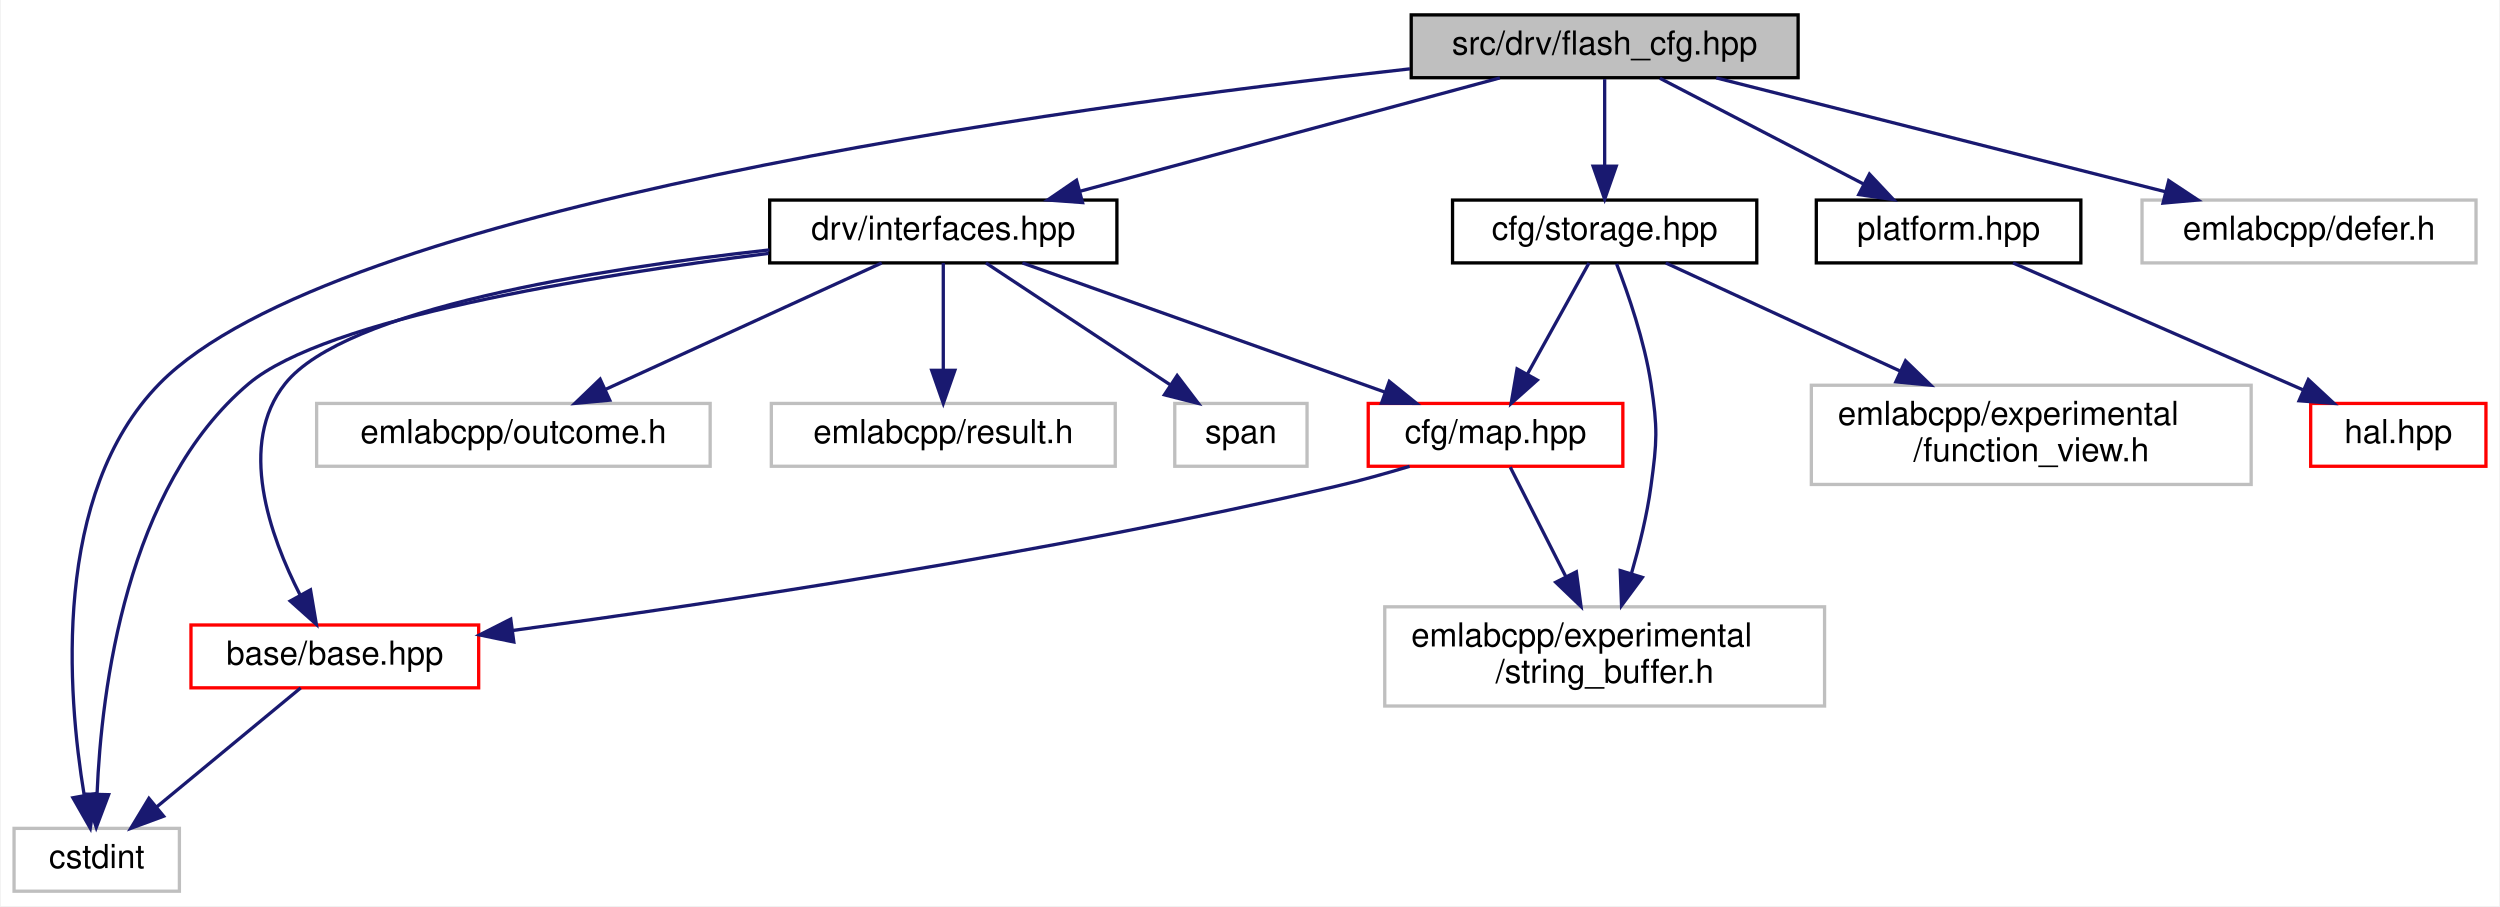
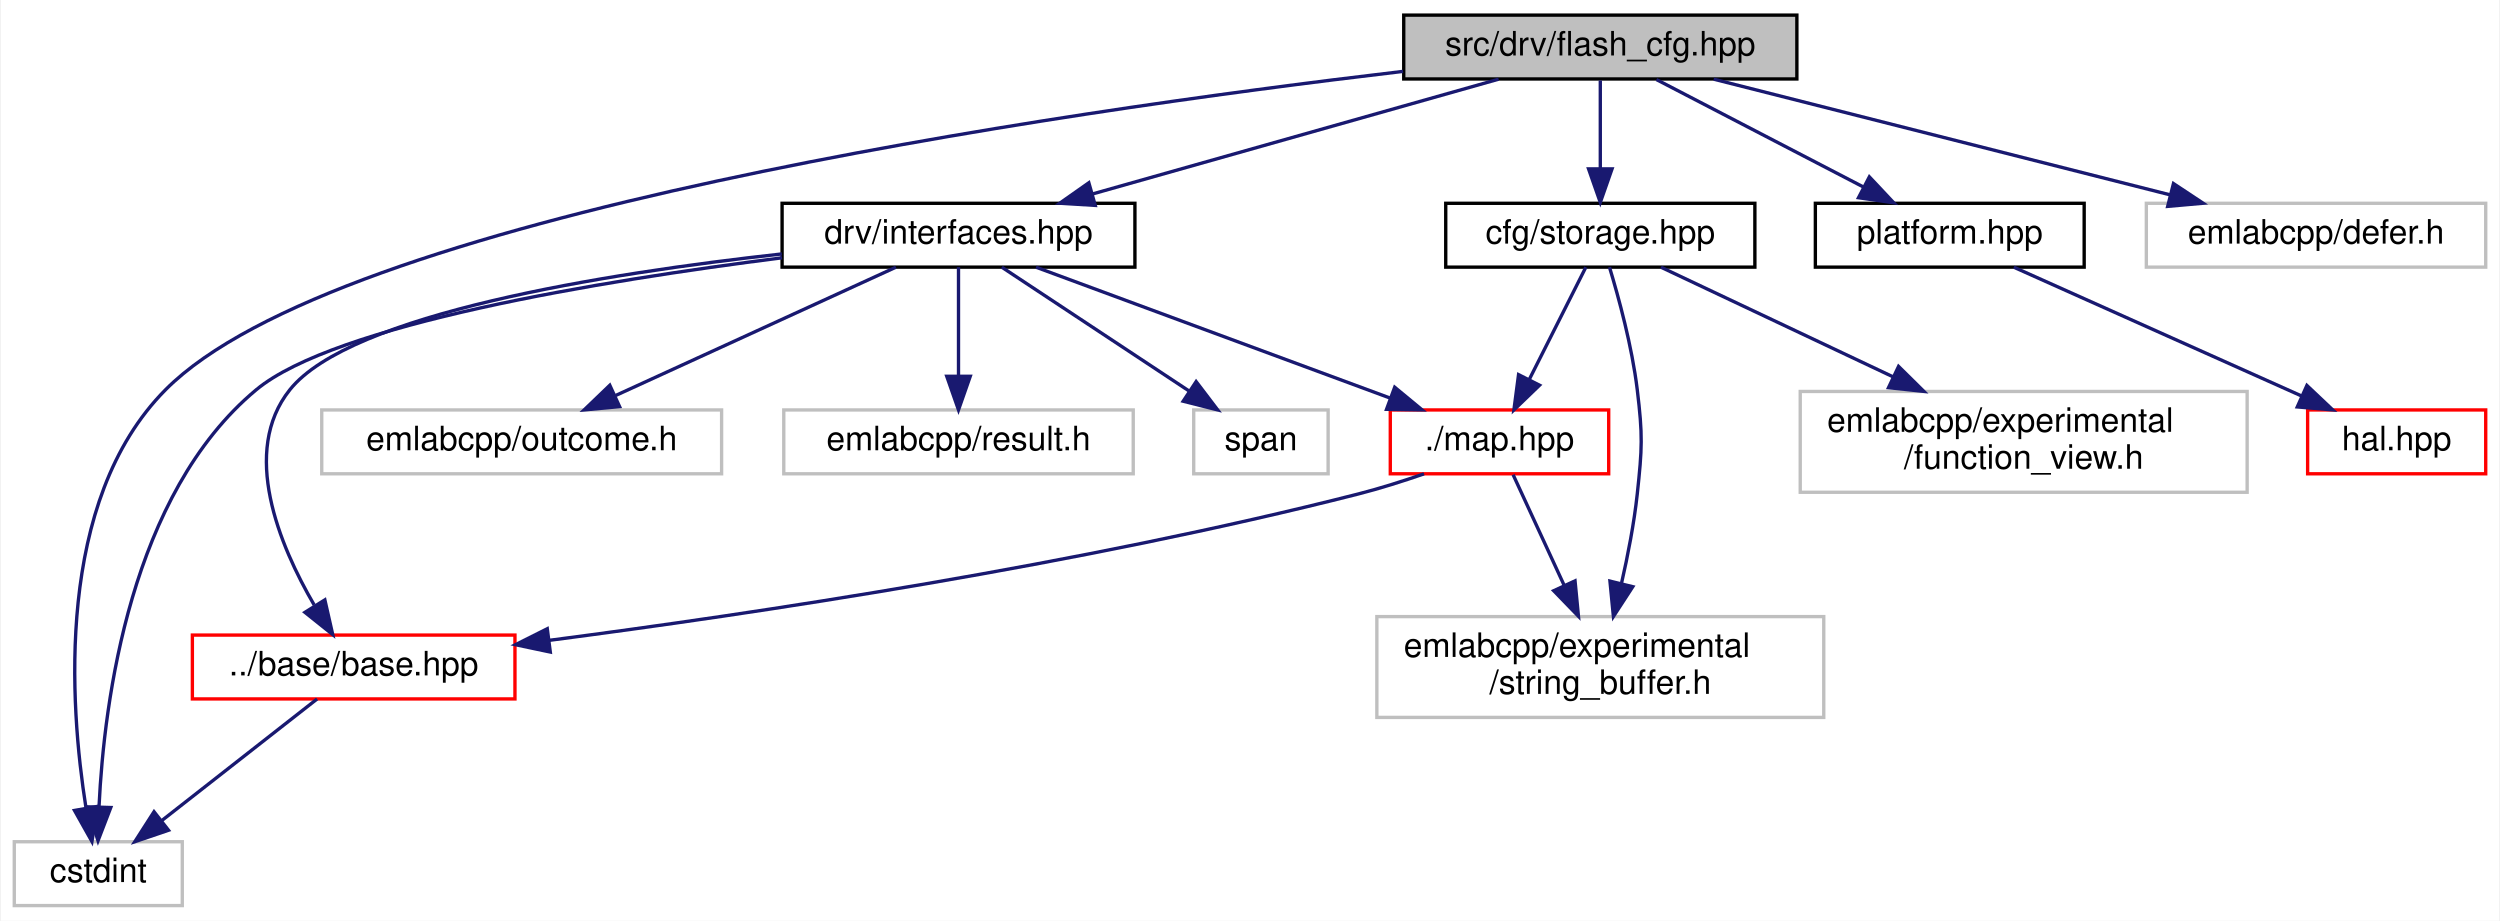
- <svg xmlns="http://www.w3.org/2000/svg" xmlns:xlink="http://www.w3.org/1999/xlink" width="756pt" height="274pt" viewBox="0.00 0.00 755.50 274.00">
+ <svg xmlns="http://www.w3.org/2000/svg" xmlns:xlink="http://www.w3.org/1999/xlink" width="744pt" height="274pt" viewBox="0.00 0.00 743.50 274.00">
  <g id="graph0" class="graph" transform="scale(1 1) rotate(0) translate(4 270)">
-     <polygon fill="white" stroke="transparent" points="-4,4 -4,-270 751.5,-270 751.5,4 -4,4" />
+     <polygon fill="white" stroke="transparent" points="-4,4 -4,-270 739.5,-270 739.5,4 -4,4" />
    <g id="node1" class="node">
      <g id="a_node1">
        <a xlink:title=" ">
-           <polygon fill="#bfbfbf" stroke="black" points="422.5,-246.5 422.5,-265.5 539.5,-265.5 539.5,-246.5 422.5,-246.5" />
-           <text text-anchor="middle" x="481" y="-253.5" font-family="Helvetica,sans-Serif" font-size="10.00">src/drv/flash_cfg.hpp</text>
+           <polygon fill="#bfbfbf" stroke="black" points="413.5,-246.5 413.5,-265.5 530.5,-265.5 530.5,-246.5 413.5,-246.5" />
+           <text text-anchor="middle" x="472" y="-253.5" font-family="Helvetica,sans-Serif" font-size="10.00">src/drv/flash_cfg.hpp</text>
        </a>
      </g>
    </g>
    <g id="node2" class="node">
      <g id="a_node2">
        <a xlink:href="storage_8hpp.html" target="_top" xlink:title=" ">
-           <polygon fill="white" stroke="black" points="435,-190.5 435,-209.5 527,-209.5 527,-190.5 435,-190.5" />
-           <text text-anchor="middle" x="481" y="-197.5" font-family="Helvetica,sans-Serif" font-size="10.00">cfg/storage.hpp</text>
+           <polygon fill="white" stroke="black" points="426,-190.5 426,-209.5 518,-209.5 518,-190.5 426,-190.5" />
+           <text text-anchor="middle" x="472" y="-197.5" font-family="Helvetica,sans-Serif" font-size="10.00">cfg/storage.hpp</text>
        </a>
      </g>
    </g>
    <g id="edge1" class="edge">
-       <path fill="none" stroke="midnightblue" d="M481,-246.08C481,-239.01 481,-228.86 481,-219.99" />
-       <polygon fill="midnightblue" stroke="midnightblue" points="484.5,-219.75 481,-209.75 477.5,-219.75 484.5,-219.75" />
+       <path fill="none" stroke="midnightblue" d="M472,-246.08C472,-239.01 472,-228.86 472,-219.99" />
+       <polygon fill="midnightblue" stroke="midnightblue" points="475.5,-219.75 472,-209.75 468.5,-219.75 475.5,-219.75" />
    </g>
    <g id="node5" class="node">
      <g id="a_node5">
        <a xlink:title=" ">
          <polygon fill="white" stroke="#bfbfbf" points="0,-0.5 0,-19.5 50,-19.5 50,-0.5 0,-0.5" />
          <text text-anchor="middle" x="25" y="-7.5" font-family="Helvetica,sans-Serif" font-size="10.00">cstdint</text>
        </a>
      </g>
    </g>
    <g id="edge17" class="edge">
-       <path fill="none" stroke="midnightblue" d="M422.12,-249.18C315.41,-237.42 96.27,-207.3 44,-154 11.35,-120.7 16.14,-60.18 21.19,-29.66" />
-       <polygon fill="midnightblue" stroke="midnightblue" points="24.68,-30.02 23.05,-19.55 17.8,-28.75 24.68,-30.02" />
+       <path fill="none" stroke="midnightblue" d="M413.31,-248.76C308.71,-236.44 96.24,-205.64 45,-154 12.12,-120.87 16.49,-60.27 21.32,-29.7" />
+       <polygon fill="midnightblue" stroke="midnightblue" points="24.81,-30.03 23.11,-19.57 17.92,-28.81 24.81,-30.03" />
    </g>
    <g id="node8" class="node">
      <g id="a_node8">
        <a xlink:href="interfaces_8hpp.html" target="_top" xlink:title=" ">
          <polygon fill="white" stroke="black" points="228.5,-190.5 228.5,-209.5 333.5,-209.5 333.5,-190.5 228.5,-190.5" />
          <text text-anchor="middle" x="281" y="-197.5" font-family="Helvetica,sans-Serif" font-size="10.00">drv/interfaces.hpp</text>
        </a>
      </g>
    </g>
    <g id="edge8" class="edge">
-       <path fill="none" stroke="midnightblue" d="M449.31,-246.44C414.93,-237.16 359.92,-222.31 322.21,-212.13" />
-       <polygon fill="midnightblue" stroke="midnightblue" points="323.11,-208.74 312.54,-209.52 321.28,-215.5 323.11,-208.74" />
+       <path fill="none" stroke="midnightblue" d="M441.74,-246.44C409.04,-237.2 356.82,-222.44 320.82,-212.26" />
+       <polygon fill="midnightblue" stroke="midnightblue" points="321.7,-208.87 311.12,-209.52 319.79,-215.61 321.7,-208.87" />
    </g>
    <g id="node12" class="node">
      <g id="a_node12">
        <a xlink:href="platform_8hpp.html" target="_top" xlink:title=" ">
-           <polygon fill="white" stroke="black" points="545,-190.5 545,-209.5 625,-209.5 625,-190.5 545,-190.5" />
-           <text text-anchor="middle" x="585" y="-197.5" font-family="Helvetica,sans-Serif" font-size="10.00">platform.hpp</text>
+           <polygon fill="white" stroke="black" points="536,-190.5 536,-209.5 616,-209.5 616,-190.5 536,-190.5" />
+           <text text-anchor="middle" x="576" y="-197.5" font-family="Helvetica,sans-Serif" font-size="10.00">platform.hpp</text>
        </a>
      </g>
    </g>
    <g id="edge15" class="edge">
-       <path fill="none" stroke="midnightblue" d="M497.71,-246.32C514.31,-237.7 540,-224.36 559.22,-214.39" />
-       <polygon fill="midnightblue" stroke="midnightblue" points="561.07,-217.37 568.33,-209.65 557.84,-211.16 561.07,-217.37" />
+       <path fill="none" stroke="midnightblue" d="M488.71,-246.32C505.31,-237.7 531,-224.36 550.22,-214.39" />
+       <polygon fill="midnightblue" stroke="midnightblue" points="552.07,-217.37 559.33,-209.65 548.84,-211.16 552.07,-217.37" />
    </g>
    <g id="node14" class="node">
      <g id="a_node14">
        <a xlink:title=" ">
-           <polygon fill="white" stroke="#bfbfbf" points="643.5,-190.5 643.5,-209.5 744.5,-209.5 744.5,-190.5 643.5,-190.5" />
-           <text text-anchor="middle" x="694" y="-197.5" font-family="Helvetica,sans-Serif" font-size="10.00">emlabcpp/defer.h</text>
+           <polygon fill="white" stroke="#bfbfbf" points="634.5,-190.5 634.5,-209.5 735.5,-209.5 735.5,-190.5 634.5,-190.5" />
+           <text text-anchor="middle" x="685" y="-197.5" font-family="Helvetica,sans-Serif" font-size="10.00">emlabcpp/defer.h</text>
        </a>
      </g>
    </g>
    <g id="edge18" class="edge">
-       <path fill="none" stroke="midnightblue" d="M514.75,-246.44C551.52,-237.12 610.45,-222.18 650.62,-212" />
-       <polygon fill="midnightblue" stroke="midnightblue" points="651.57,-215.37 660.41,-209.52 649.85,-208.58 651.57,-215.37" />
+       <path fill="none" stroke="midnightblue" d="M505.75,-246.44C542.52,-237.12 601.45,-222.18 641.62,-212" />
+       <polygon fill="midnightblue" stroke="midnightblue" points="642.57,-215.37 651.41,-209.52 640.85,-208.58 642.57,-215.37" />
    </g>
    <g id="node3" class="node">
      <g id="a_node3">
        <a xlink:href="map_8hpp.html" target="_top" xlink:title=" ">
-           <polygon fill="white" stroke="red" points="409.5,-129 409.5,-148 486.5,-148 486.5,-129 409.5,-129" />
-           <text text-anchor="middle" x="448" y="-136" font-family="Helvetica,sans-Serif" font-size="10.00">cfg/map.hpp</text>
+           <polygon fill="white" stroke="red" points="409.5,-129 409.5,-148 474.5,-148 474.5,-129 409.5,-129" />
+           <text text-anchor="middle" x="442" y="-136" font-family="Helvetica,sans-Serif" font-size="10.00">./map.hpp</text>
        </a>
      </g>
    </g>
    <g id="edge2" class="edge">
-       <path fill="none" stroke="midnightblue" d="M476.27,-190.48C471.42,-181.73 463.73,-167.87 457.6,-156.81" />
-       <polygon fill="midnightblue" stroke="midnightblue" points="460.63,-155.06 452.72,-148.01 454.51,-158.45 460.63,-155.06" />
+       <path fill="none" stroke="midnightblue" d="M467.7,-190.48C463.34,-181.82 456.44,-168.15 450.9,-157.15" />
+       <polygon fill="midnightblue" stroke="midnightblue" points="453.92,-155.36 446.29,-148.01 447.67,-158.51 453.92,-155.36" />
    </g>
    <g id="node6" class="node">
      <g id="a_node6">
        <a xlink:title=" ">
-           <polygon fill="white" stroke="#bfbfbf" points="414.5,-56.5 414.5,-86.5 547.5,-86.5 547.5,-56.5 414.5,-56.5" />
-           <text text-anchor="start" x="422.5" y="-74.5" font-family="Helvetica,sans-Serif" font-size="10.00">emlabcpp/experimental</text>
-           <text text-anchor="middle" x="481" y="-63.5" font-family="Helvetica,sans-Serif" font-size="10.00">/string_buffer.h</text>
+           <polygon fill="white" stroke="#bfbfbf" points="405.5,-56.5 405.5,-86.5 538.5,-86.5 538.5,-56.5 405.5,-56.5" />
+           <text text-anchor="start" x="413.5" y="-74.5" font-family="Helvetica,sans-Serif" font-size="10.00">emlabcpp/experimental</text>
+           <text text-anchor="middle" x="472" y="-63.5" font-family="Helvetica,sans-Serif" font-size="10.00">/string_buffer.h</text>
        </a>
      </g>
    </g>
    <g id="edge7" class="edge">
-       <path fill="none" stroke="midnightblue" d="M484.6,-190.22C488.06,-181.28 493.03,-166.94 495,-154 497.07,-140.38 496.86,-136.65 495,-123 493.81,-114.25 491.51,-104.88 489.11,-96.62" />
-       <polygon fill="midnightblue" stroke="midnightblue" points="492.4,-95.39 486.1,-86.87 485.71,-97.46 492.4,-95.39" />
+       <path fill="none" stroke="midnightblue" d="M474.73,-190.49C477.45,-181.52 481.44,-166.94 483,-154 484.65,-140.32 484.47,-136.7 483,-123 482.05,-114.22 480.21,-104.72 478.3,-96.36" />
+       <polygon fill="midnightblue" stroke="midnightblue" points="481.67,-95.4 475.9,-86.52 474.87,-97.06 481.67,-95.4" />
    </g>
    <g id="node7" class="node">
      <g id="a_node7">
        <a xlink:title=" ">
-           <polygon fill="white" stroke="#bfbfbf" points="543.5,-123.5 543.5,-153.5 676.5,-153.5 676.5,-123.5 543.5,-123.5" />
-           <text text-anchor="start" x="551.5" y="-141.5" font-family="Helvetica,sans-Serif" font-size="10.00">emlabcpp/experimental</text>
-           <text text-anchor="middle" x="610" y="-130.5" font-family="Helvetica,sans-Serif" font-size="10.00">/function_view.h</text>
+           <polygon fill="white" stroke="#bfbfbf" points="531.5,-123.5 531.5,-153.5 664.5,-153.5 664.5,-123.5 531.5,-123.5" />
+           <text text-anchor="start" x="539.5" y="-141.5" font-family="Helvetica,sans-Serif" font-size="10.00">emlabcpp/experimental</text>
+           <text text-anchor="middle" x="598" y="-130.5" font-family="Helvetica,sans-Serif" font-size="10.00">/function_view.h</text>
        </a>
      </g>
    </g>
    <g id="edge6" class="edge">
-       <path fill="none" stroke="midnightblue" d="M499.48,-190.48C517.93,-181.96 546.87,-168.62 570.5,-157.72" />
-       <polygon fill="midnightblue" stroke="midnightblue" points="571.98,-160.89 579.6,-153.52 569.05,-154.53 571.98,-160.89" />
+       <path fill="none" stroke="midnightblue" d="M490.05,-190.48C507.99,-182 536.09,-168.74 559.11,-157.86" />
+       <polygon fill="midnightblue" stroke="midnightblue" points="560.76,-160.96 568.3,-153.52 557.77,-154.63 560.76,-160.96" />
    </g>
    <g id="node4" class="node">
      <g id="a_node4">
        <a xlink:href="base_2base_8hpp.html" target="_top" xlink:title=" ">
-           <polygon fill="white" stroke="red" points="53.5,-62 53.5,-81 140.5,-81 140.5,-62 53.5,-62" />
-           <text text-anchor="middle" x="97" y="-69" font-family="Helvetica,sans-Serif" font-size="10.00">base/base.hpp</text>
+           <polygon fill="white" stroke="red" points="53,-62 53,-81 149,-81 149,-62 53,-62" />
+           <text text-anchor="middle" x="101" y="-69" font-family="Helvetica,sans-Serif" font-size="10.00">../base/base.hpp</text>
        </a>
      </g>
    </g>
    <g id="edge3" class="edge">
-       <path fill="none" stroke="midnightblue" d="M422.01,-128.98C414.92,-126.85 407.21,-124.68 400,-123 313.72,-102.86 211.81,-87.6 150.9,-79.36" />
-       <polygon fill="midnightblue" stroke="midnightblue" points="151.13,-75.86 140.75,-78 150.2,-82.79 151.13,-75.86" />
+       <path fill="none" stroke="midnightblue" d="M419.54,-128.98C413.28,-126.82 406.43,-124.64 400,-123 317.54,-101.96 220,-87.35 159.31,-79.45" />
+       <polygon fill="midnightblue" stroke="midnightblue" points="159.52,-75.95 149.15,-78.14 158.62,-82.89 159.52,-75.95" />
    </g>
    <g id="edge5" class="edge">
-       <path fill="none" stroke="midnightblue" d="M452.45,-128.73C456.74,-120.29 463.41,-107.14 469.23,-95.68" />
-       <polygon fill="midnightblue" stroke="midnightblue" points="472.44,-97.09 473.85,-86.59 466.2,-93.92 472.44,-97.09" />
+       <path fill="none" stroke="midnightblue" d="M446.05,-128.73C449.94,-120.29 456.01,-107.14 461.3,-95.68" />
+       <polygon fill="midnightblue" stroke="midnightblue" points="464.48,-97.14 465.5,-86.59 458.13,-94.2 464.48,-97.14" />
    </g>
    <g id="edge4" class="edge">
-       <path fill="none" stroke="midnightblue" d="M86.68,-61.98C75.35,-52.61 56.93,-37.38 43.16,-26.01" />
-       <polygon fill="midnightblue" stroke="midnightblue" points="45.23,-23.18 35.3,-19.51 40.78,-28.58 45.23,-23.18" />
+       <path fill="none" stroke="midnightblue" d="M90.11,-61.98C78.03,-52.52 58.33,-37.1 43.76,-25.69" />
+       <polygon fill="midnightblue" stroke="midnightblue" points="45.9,-22.92 35.87,-19.51 41.59,-28.43 45.9,-22.92" />
    </g>
    <g id="edge10" class="edge">
-       <path fill="none" stroke="midnightblue" d="M304.93,-190.48C333.7,-180.22 382.16,-162.96 414.6,-151.4" />
-       <polygon fill="midnightblue" stroke="midnightblue" points="415.87,-154.66 424.12,-148.01 413.52,-148.07 415.87,-154.66" />
+       <path fill="none" stroke="midnightblue" d="M304.07,-190.48C331.68,-180.27 378.12,-163.11 409.4,-151.55" />
+       <polygon fill="midnightblue" stroke="midnightblue" points="410.81,-154.76 418.98,-148.01 408.38,-148.19 410.81,-154.76" />
    </g>
    <g id="edge9" class="edge">
-       <path fill="none" stroke="midnightblue" d="M228.43,-194.43C175.77,-188.63 100.02,-176.55 82,-154 67.45,-135.79 77.32,-107.99 86.53,-90.03" />
-       <polygon fill="midnightblue" stroke="midnightblue" points="89.65,-91.63 91.42,-81.19 83.52,-88.25 89.65,-91.63" />
+       <path fill="none" stroke="midnightblue" d="M228.43,-194.43C175.77,-188.63 100.02,-176.55 82,-154 67.31,-135.61 78.82,-107.86 89.25,-89.96" />
+       <polygon fill="midnightblue" stroke="midnightblue" points="92.43,-91.48 94.77,-81.15 86.49,-87.77 92.43,-91.48" />
    </g>
    <g id="edge11" class="edge">
-       <path fill="none" stroke="midnightblue" d="M228.19,-193.37C174,-186.61 94.4,-173.68 71,-154 33.84,-122.74 26.4,-61.29 25.11,-30.12" />
-       <polygon fill="midnightblue" stroke="midnightblue" points="28.6,-29.69 24.86,-19.78 21.6,-29.86 28.6,-29.69" />
+       <path fill="none" stroke="midnightblue" d="M228.49,-193.28C174.6,-186.45 95.4,-173.46 72,-154 34.58,-122.89 26.73,-61.38 25.23,-30.15" />
+       <polygon fill="midnightblue" stroke="midnightblue" points="28.72,-29.68 24.92,-19.79 21.72,-29.89 28.72,-29.68" />
    </g>
    <g id="node9" class="node">
      <g id="a_node9">
        <a xlink:title=" ">
          <polygon fill="white" stroke="#bfbfbf" points="91.5,-129 91.5,-148 210.5,-148 210.5,-129 91.5,-129" />
          <text text-anchor="middle" x="151" y="-136" font-family="Helvetica,sans-Serif" font-size="10.00">emlabcpp/outcome.h</text>
        </a>
      </g>
    </g>
    <g id="edge12" class="edge">
      <path fill="none" stroke="midnightblue" d="M262.37,-190.48C240.56,-180.49 204.2,-163.85 178.98,-152.31" />
      <polygon fill="midnightblue" stroke="midnightblue" points="180.14,-148.99 169.59,-148.01 177.23,-155.35 180.14,-148.99" />
    </g>
    <g id="node10" class="node">
      <g id="a_node10">
        <a xlink:title=" ">
          <polygon fill="white" stroke="#bfbfbf" points="229,-129 229,-148 333,-148 333,-129 229,-129" />
          <text text-anchor="middle" x="281" y="-136" font-family="Helvetica,sans-Serif" font-size="10.00">emlabcpp/result.h</text>
        </a>
      </g>
    </g>
    <g id="edge13" class="edge">
      <path fill="none" stroke="midnightblue" d="M281,-190.48C281,-182.08 281,-168.98 281,-158.16" />
      <polygon fill="midnightblue" stroke="midnightblue" points="284.5,-158.01 281,-148.01 277.5,-158.01 284.5,-158.01" />
    </g>
    <g id="node11" class="node">
      <g id="a_node11">
        <a xlink:title=" ">
          <polygon fill="white" stroke="#bfbfbf" points="351,-129 351,-148 391,-148 391,-129 351,-129" />
          <text text-anchor="middle" x="371" y="-136" font-family="Helvetica,sans-Serif" font-size="10.00">span</text>
        </a>
      </g>
    </g>
    <g id="edge14" class="edge">
      <path fill="none" stroke="midnightblue" d="M293.89,-190.48C308.46,-180.84 332.4,-165.02 349.75,-153.55" />
      <polygon fill="midnightblue" stroke="midnightblue" points="351.72,-156.44 358.13,-148.01 347.86,-150.6 351.72,-156.44" />
    </g>
    <g id="node13" class="node">
      <g id="a_node13">
        <a xlink:href="hal_8hpp.html" target="_top" xlink:title=" ">
-           <polygon fill="white" stroke="red" points="694.5,-129 694.5,-148 747.5,-148 747.5,-129 694.5,-129" />
-           <text text-anchor="middle" x="721" y="-136" font-family="Helvetica,sans-Serif" font-size="10.00">hal.hpp</text>
+           <polygon fill="white" stroke="red" points="682.5,-129 682.5,-148 735.5,-148 735.5,-129 682.5,-129" />
+           <text text-anchor="middle" x="709" y="-136" font-family="Helvetica,sans-Serif" font-size="10.00">hal.hpp</text>
        </a>
      </g>
    </g>
    <g id="edge16" class="edge">
-       <path fill="none" stroke="midnightblue" d="M604.49,-190.48C627.41,-180.45 665.69,-163.7 692.08,-152.15" />
-       <polygon fill="midnightblue" stroke="midnightblue" points="693.79,-155.22 701.55,-148.01 690.99,-148.81 693.79,-155.22" />
+       <path fill="none" stroke="midnightblue" d="M595.06,-190.48C617.47,-180.45 654.91,-163.7 680.71,-152.15" />
+       <polygon fill="midnightblue" stroke="midnightblue" points="682.28,-155.29 689.98,-148.01 679.42,-148.9 682.28,-155.29" />
    </g>
  </g>
</svg>
